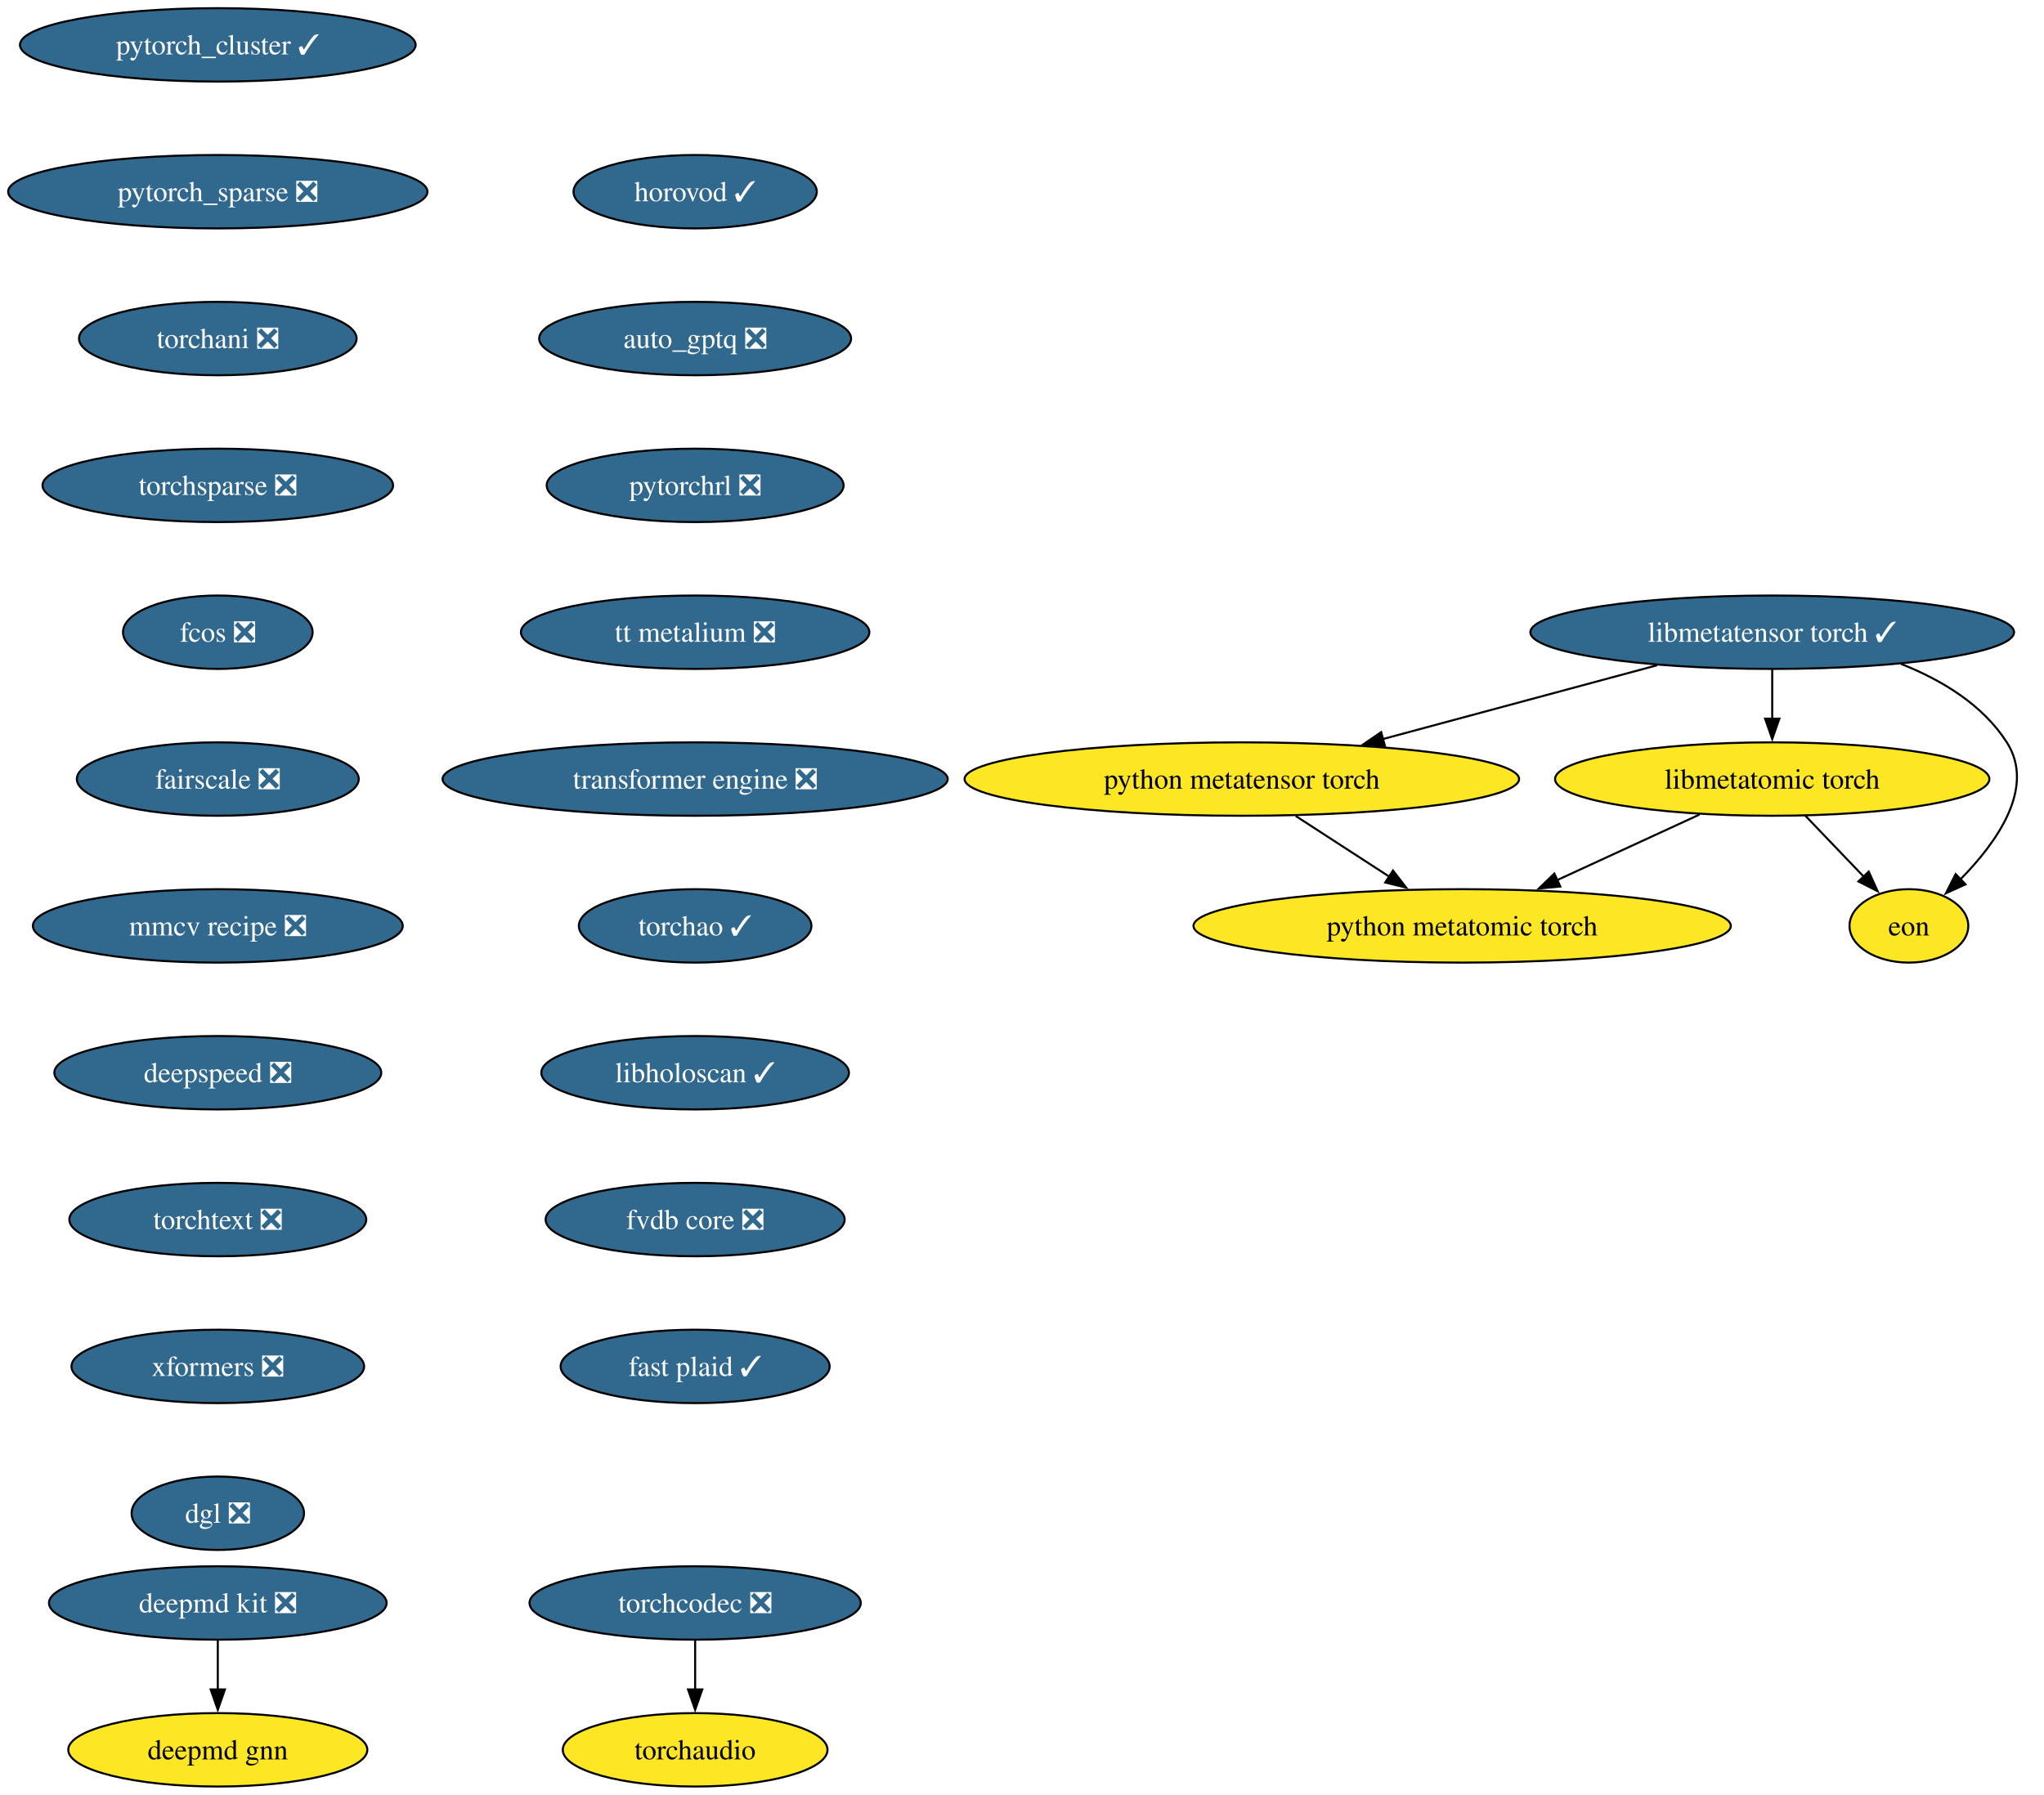
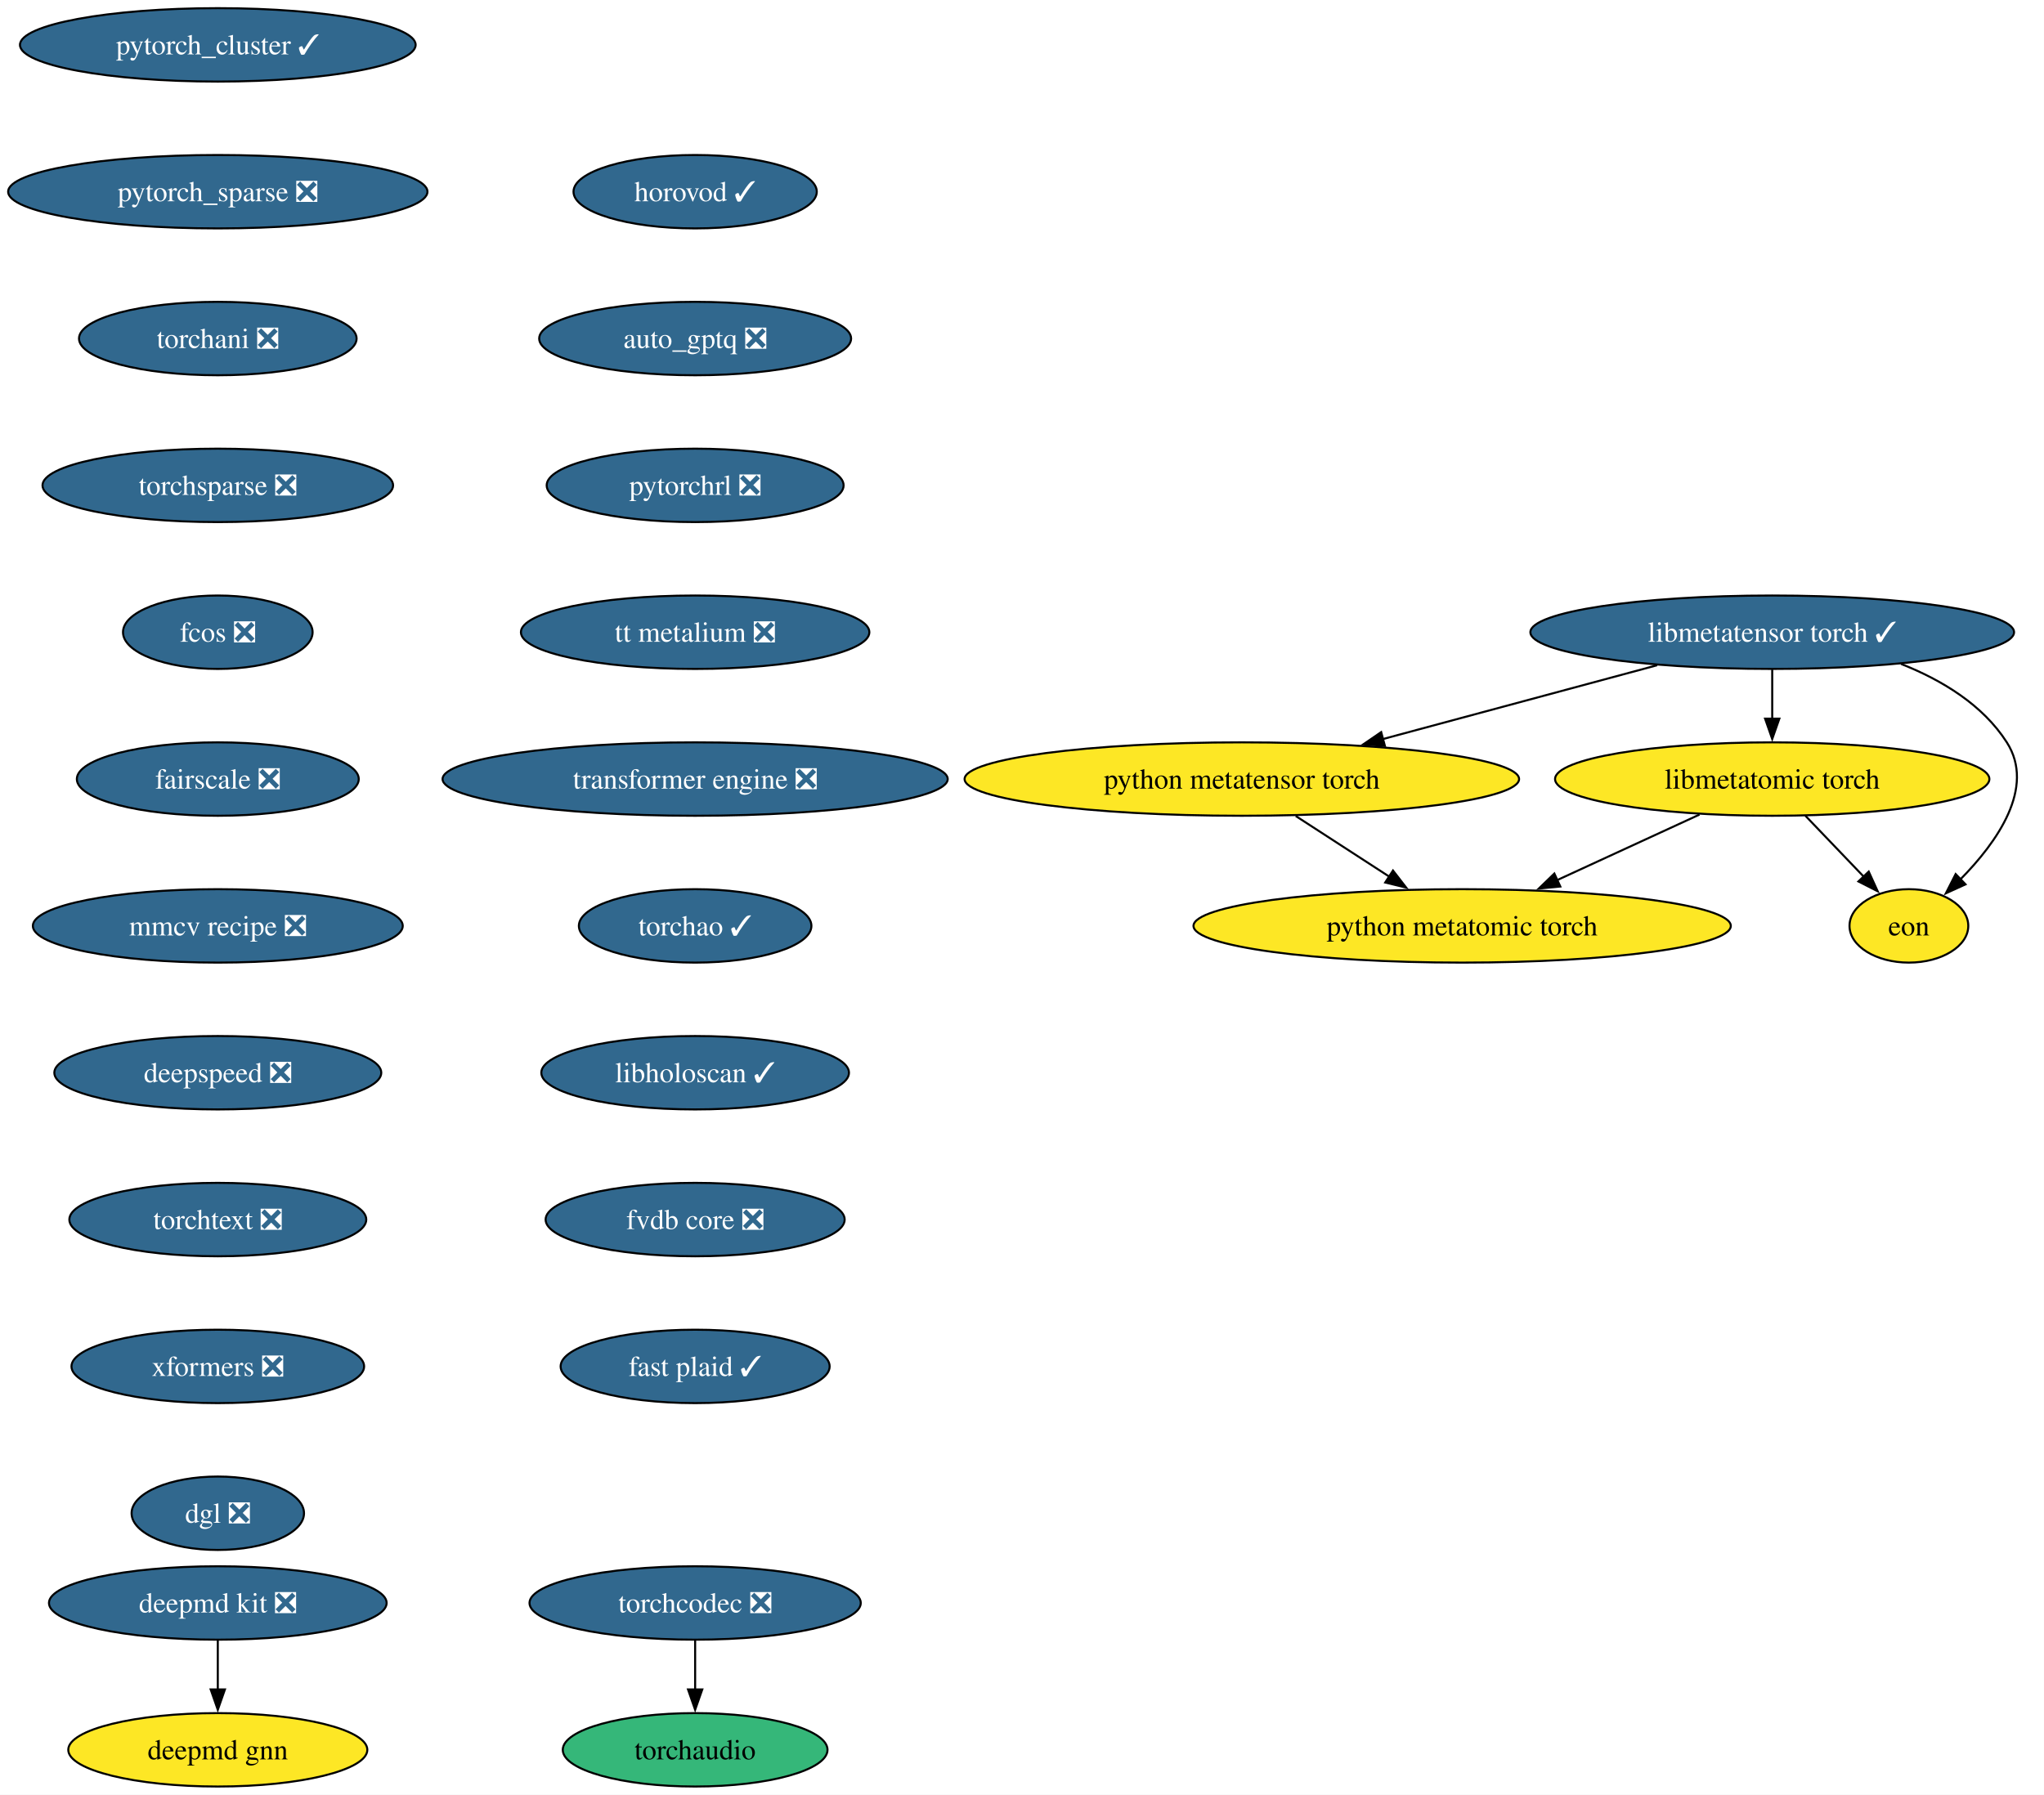
<svg xmlns="http://www.w3.org/2000/svg" xmlns:xlink="http://www.w3.org/1999/xlink" width="1002pt" height="880pt" viewBox="0.00 0.00 1002.00 880.00">
  <g id="graph0" class="graph" transform="scale(1 1) rotate(0) translate(4 876)">
    <polygon fill="white" stroke="none" points="-4,4 -4,-876 997.97,-876 997.97,4 -4,4" />
    <g id="node1" class="node">
      <g id="a_node1">
        <a xlink:href="https://github.com/conda-forge/deepmd-kit-feedstock/pull/134" xlink:title="deepmd kit ❎">
          <ellipse fill="#31688e" stroke="black" cx="102.77" cy="-90" rx="82.77" ry="18" />
          <text xml:space="preserve" text-anchor="middle" x="102.77" y="-85.33" font-family="Times,serif" font-size="14.00" fill="white">deepmd kit ❎</text>
        </a>
      </g>
    </g>
    <g id="node2" class="node">
      <g id="a_node2">
        <a xlink:href="https://github.com/conda-forge/deepmd-gnn-feedstock" xlink:title="deepmd gnn">
          <ellipse fill="#fde725" stroke="black" cx="102.77" cy="-18" rx="73.3" ry="18" />
          <text xml:space="preserve" text-anchor="middle" x="102.77" y="-13.32" font-family="Times,serif" font-size="14.00">deepmd gnn</text>
        </a>
      </g>
    </g>
    <g id="edge1" class="edge">
      <path fill="none" stroke="black" d="M102.77,-71.7C102.77,-64.41 102.77,-55.73 102.77,-47.54" />
      <polygon fill="black" stroke="black" points="106.27,-47.62 102.77,-37.62 99.27,-47.62 106.27,-47.62" />
    </g>
    <g id="node3" class="node">
      <g id="a_node3">
        <a xlink:href="https://github.com/conda-forge/pytorch_cluster-feedstock/pull/69" xlink:title="pytorch_cluster ✓">
          <ellipse fill="#31688e" stroke="black" cx="102.77" cy="-854" rx="96.98" ry="18" />
          <text xml:space="preserve" text-anchor="middle" x="102.77" y="-849.33" font-family="Times,serif" font-size="14.00" fill="white">pytorch_cluster ✓</text>
        </a>
      </g>
    </g>
    <g id="node4" class="node">
      <g id="a_node4">
        <a xlink:href="https://github.com/conda-forge/pytorch_sparse-feedstock/pull/80" xlink:title="pytorch_sparse ❎">
          <ellipse fill="#31688e" stroke="black" cx="102.77" cy="-782" rx="102.77" ry="18" />
          <text xml:space="preserve" text-anchor="middle" x="102.77" y="-777.33" font-family="Times,serif" font-size="14.00" fill="white">pytorch_sparse ❎</text>
        </a>
      </g>
    </g>
    <g id="node5" class="node">
      <g id="a_node5">
        <a xlink:href="https://github.com/conda-forge/torchani-feedstock/pull/63" xlink:title="torchani ❎">
          <ellipse fill="#31688e" stroke="black" cx="102.77" cy="-710" rx="68.04" ry="18" />
          <text xml:space="preserve" text-anchor="middle" x="102.77" y="-705.33" font-family="Times,serif" font-size="14.00" fill="white">torchani ❎</text>
        </a>
      </g>
    </g>
    <g id="node6" class="node">
      <g id="a_node6">
        <a xlink:href="https://github.com/conda-forge/torchsparse-feedstock/pull/48" xlink:title="torchsparse ❎">
          <ellipse fill="#31688e" stroke="black" cx="102.77" cy="-638" rx="85.93" ry="18" />
          <text xml:space="preserve" text-anchor="middle" x="102.77" y="-633.33" font-family="Times,serif" font-size="14.00" fill="white">torchsparse ❎</text>
        </a>
      </g>
    </g>
    <g id="node7" class="node">
      <g id="a_node7">
        <a xlink:href="https://github.com/conda-forge/fcos-feedstock/pull/32" xlink:title="fcos ❎">
          <ellipse fill="#31688e" stroke="black" cx="102.77" cy="-566" rx="46.47" ry="18" />
          <text xml:space="preserve" text-anchor="middle" x="102.77" y="-561.33" font-family="Times,serif" font-size="14.00" fill="white">fcos ❎</text>
        </a>
      </g>
    </g>
    <g id="node8" class="node">
      <g id="a_node8">
        <a xlink:href="https://github.com/conda-forge/fairscale-feedstock/pull/47" xlink:title="fairscale ❎">
          <ellipse fill="#31688e" stroke="black" cx="102.77" cy="-494" rx="69.1" ry="18" />
          <text xml:space="preserve" text-anchor="middle" x="102.77" y="-489.32" font-family="Times,serif" font-size="14.00" fill="white">fairscale ❎</text>
        </a>
      </g>
    </g>
    <g id="node9" class="node">
      <g id="a_node9">
        <a xlink:href="https://github.com/conda-forge/mmcv-recipe-feedstock/pull/53" xlink:title="mmcv recipe ❎">
          <ellipse fill="#31688e" stroke="black" cx="102.77" cy="-422" rx="90.67" ry="18" />
          <text xml:space="preserve" text-anchor="middle" x="102.77" y="-417.32" font-family="Times,serif" font-size="14.00" fill="white">mmcv recipe ❎</text>
        </a>
      </g>
    </g>
    <g id="node10" class="node">
      <g id="a_node10">
        <a xlink:href="https://github.com/conda-forge/deepspeed-feedstock/pull/122" xlink:title="deepspeed ❎">
          <ellipse fill="#31688e" stroke="black" cx="102.77" cy="-350" rx="80.14" ry="18" />
          <text xml:space="preserve" text-anchor="middle" x="102.77" y="-345.32" font-family="Times,serif" font-size="14.00" fill="white">deepspeed ❎</text>
        </a>
      </g>
    </g>
    <g id="node11" class="node">
      <g id="a_node11">
        <a xlink:href="https://github.com/conda-forge/torchtext-feedstock/pull/40" xlink:title="torchtext ❎">
          <ellipse fill="#31688e" stroke="black" cx="102.77" cy="-278" rx="72.78" ry="18" />
          <text xml:space="preserve" text-anchor="middle" x="102.77" y="-273.32" font-family="Times,serif" font-size="14.00" fill="white">torchtext ❎</text>
        </a>
      </g>
    </g>
    <g id="node12" class="node">
      <g id="a_node12">
        <a xlink:href="https://github.com/conda-forge/xformers-feedstock/pull/73" xlink:title="xformers ❎">
          <ellipse fill="#31688e" stroke="black" cx="102.77" cy="-206" rx="71.73" ry="18" />
          <text xml:space="preserve" text-anchor="middle" x="102.77" y="-201.33" font-family="Times,serif" font-size="14.00" fill="white">xformers ❎</text>
        </a>
      </g>
    </g>
    <g id="node13" class="node">
      <g id="a_node13">
        <a xlink:href="https://github.com/conda-forge/dgl-feedstock/pull/67" xlink:title="dgl ❎">
          <ellipse fill="#31688e" stroke="black" cx="102.77" cy="-134" rx="42.26" ry="18" />
          <text xml:space="preserve" text-anchor="middle" x="102.77" y="-129.32" font-family="Times,serif" font-size="14.00" fill="white">dgl ❎</text>
        </a>
      </g>
    </g>
    <g id="node14" class="node">
      <g id="a_node14">
        <a xlink:href="https://github.com/conda-forge/horovod-feedstock/pull/47" xlink:title="horovod ✓">
          <ellipse fill="#31688e" stroke="black" cx="336.77" cy="-782" rx="59.63" ry="18" />
          <text xml:space="preserve" text-anchor="middle" x="336.77" y="-777.33" font-family="Times,serif" font-size="14.00" fill="white">horovod ✓</text>
        </a>
      </g>
    </g>
    <g id="node15" class="node">
      <g id="a_node15">
        <a xlink:href="https://github.com/conda-forge/auto_gptq-feedstock/pull/24" xlink:title="auto_gptq ❎">
          <ellipse fill="#31688e" stroke="black" cx="336.77" cy="-710" rx="76.46" ry="18" />
          <text xml:space="preserve" text-anchor="middle" x="336.77" y="-705.33" font-family="Times,serif" font-size="14.00" fill="white">auto_gptq ❎</text>
        </a>
      </g>
    </g>
    <g id="node16" class="node">
      <g id="a_node16">
        <a xlink:href="https://github.com/conda-forge/pytorchrl-feedstock/pull/22" xlink:title="pytorchrl ❎">
          <ellipse fill="#31688e" stroke="black" cx="336.77" cy="-638" rx="72.78" ry="18" />
          <text xml:space="preserve" text-anchor="middle" x="336.77" y="-633.33" font-family="Times,serif" font-size="14.00" fill="white">pytorchrl ❎</text>
        </a>
      </g>
    </g>
    <g id="node22" class="node">
      <g id="a_node22">
        <a xlink:href="https://github.com/conda-forge/tt-metalium-feedstock/pull/24" xlink:title="tt metalium ❎">
          <ellipse fill="#31688e" stroke="black" cx="336.77" cy="-566" rx="85.41" ry="18" />
          <text xml:space="preserve" text-anchor="middle" x="336.77" y="-561.33" font-family="Times,serif" font-size="14.00" fill="white">tt metalium ❎</text>
        </a>
      </g>
    </g>
    <g id="node17" class="node">
      <g id="a_node17">
        <a xlink:href="https://github.com/conda-forge/libmetatensor-torch-feedstock/pull/41" xlink:title="libmetatensor torch ✓">
          <ellipse fill="#31688e" stroke="black" cx="864.77" cy="-566" rx="118.55" ry="18" />
          <text xml:space="preserve" text-anchor="middle" x="864.77" y="-561.33" font-family="Times,serif" font-size="14.00" fill="white">libmetatensor torch ✓</text>
        </a>
      </g>
    </g>
    <g id="node18" class="node">
      <g id="a_node18">
        <a xlink:href="https://github.com/conda-forge/python-metatensor-torch-feedstock" xlink:title="python metatensor torch">
          <ellipse fill="#fde725" stroke="black" cx="604.77" cy="-494" rx="135.91" ry="18" />
          <text xml:space="preserve" text-anchor="middle" x="604.77" y="-489.32" font-family="Times,serif" font-size="14.00">python metatensor torch</text>
        </a>
      </g>
    </g>
    <g id="edge14" class="edge">
      <path fill="none" stroke="black" d="M808.35,-549.81C768.87,-539.18 715.88,-524.91 673.86,-513.6" />
      <polygon fill="black" stroke="black" points="674.9,-510.26 664.33,-511.04 673.08,-517.02 674.9,-510.26" />
    </g>
    <g id="node19" class="node">
      <g id="a_node19">
        <a xlink:href="https://github.com/conda-forge/libmetatomic-torch-feedstock" xlink:title="libmetatomic torch">
          <ellipse fill="#fde725" stroke="black" cx="864.77" cy="-494" rx="106.45" ry="18" />
          <text xml:space="preserve" text-anchor="middle" x="864.77" y="-489.32" font-family="Times,serif" font-size="14.00">libmetatomic torch</text>
        </a>
      </g>
    </g>
    <g id="edge15" class="edge">
      <path fill="none" stroke="black" d="M864.77,-547.7C864.77,-540.41 864.77,-531.73 864.77,-523.54" />
      <polygon fill="black" stroke="black" points="868.27,-523.62 864.77,-513.62 861.27,-523.62 868.27,-523.62" />
    </g>
    <g id="node20" class="node">
      <g id="a_node20">
        <a xlink:href="https://github.com/conda-forge/eon-feedstock" xlink:title="eon">
          <ellipse fill="#fde725" stroke="black" cx="931.77" cy="-422" rx="29.11" ry="18" />
          <text xml:space="preserve" text-anchor="middle" x="931.77" y="-417.32" font-family="Times,serif" font-size="14.00">eon</text>
        </a>
      </g>
    </g>
    <g id="edge16" class="edge">
      <path fill="none" stroke="black" d="M927.93,-550.45C947.97,-542.53 967.97,-530.42 979.77,-512 993.97,-489.82 975.04,-463.07 956.93,-444.72" />
      <polygon fill="black" stroke="black" points="959.53,-442.37 949.89,-437.98 954.69,-447.42 959.53,-442.37" />
    </g>
    <g id="node21" class="node">
      <g id="a_node21">
        <a xlink:href="https://github.com/conda-forge/python-metatomic-torch-feedstock" xlink:title="python metatomic torch">
          <ellipse fill="#fde725" stroke="black" cx="712.77" cy="-422" rx="131.7" ry="18" />
          <text xml:space="preserve" text-anchor="middle" x="712.77" y="-417.32" font-family="Times,serif" font-size="14.00">python metatomic torch</text>
        </a>
      </g>
    </g>
    <g id="edge17" class="edge">
      <path fill="none" stroke="black" d="M631.19,-475.88C645.02,-466.91 662.15,-455.81 677.14,-446.09" />
      <polygon fill="black" stroke="black" points="678.86,-449.15 685.35,-440.77 675.05,-443.27 678.86,-449.15" />
    </g>
    <g id="edge18" class="edge">
      <path fill="none" stroke="black" d="M880.99,-476.05C889.61,-467.04 900.34,-455.83 909.72,-446.04" />
      <polygon fill="black" stroke="black" points="912.08,-448.63 916.47,-438.98 907.03,-443.79 912.08,-448.63" />
    </g>
    <g id="edge19" class="edge">
      <path fill="none" stroke="black" d="M829.13,-476.59C808.3,-466.99 781.77,-454.78 759.3,-444.43" />
      <polygon fill="black" stroke="black" points="760.89,-441.31 750.35,-440.31 757.97,-447.67 760.89,-441.31" />
    </g>
    <g id="node24" class="node">
      <g id="a_node24">
        <a xlink:href="https://github.com/conda-forge/transformer-engine-feedstock/pull/41" xlink:title="transformer engine ❎">
          <ellipse fill="#31688e" stroke="black" cx="336.77" cy="-494" rx="123.81" ry="18" />
          <text xml:space="preserve" text-anchor="middle" x="336.77" y="-489.32" font-family="Times,serif" font-size="14.00" fill="white">transformer engine ❎</text>
        </a>
      </g>
    </g>
    <g id="node23" class="node">
      <g id="a_node23">
        <a xlink:href="https://github.com/conda-forge/torchaudio-feedstock" xlink:title="torchaudio">
-           <ellipse fill="#fde725" stroke="black" cx="336.77" cy="-18" rx="64.89" ry="18" />
+           <ellipse fill="#35b779" stroke="black" cx="336.77" cy="-18" rx="64.89" ry="18" />
          <text xml:space="preserve" text-anchor="middle" x="336.77" y="-13.32" font-family="Times,serif" font-size="14.00">torchaudio</text>
        </a>
      </g>
    </g>
    <g id="node26" class="node">
      <g id="a_node26">
        <a xlink:href="https://github.com/conda-forge/torchao-feedstock/pull/17" xlink:title="torchao ✓">
          <ellipse fill="#31688e" stroke="black" cx="336.77" cy="-422" rx="57" ry="18" />
          <text xml:space="preserve" text-anchor="middle" x="336.77" y="-417.32" font-family="Times,serif" font-size="14.00" fill="white">torchao ✓</text>
        </a>
      </g>
    </g>
    <g id="node25" class="node">
      <g id="a_node25">
        <a xlink:href="https://github.com/conda-forge/torchcodec-feedstock/pull/70" xlink:title="torchcodec ❎">
          <ellipse fill="#31688e" stroke="black" cx="336.77" cy="-90" rx="81.2" ry="18" />
          <text xml:space="preserve" text-anchor="middle" x="336.77" y="-85.33" font-family="Times,serif" font-size="14.00" fill="white">torchcodec ❎</text>
        </a>
      </g>
    </g>
    <g id="edge22" class="edge">
      <path fill="none" stroke="black" d="M336.77,-71.7C336.77,-64.41 336.77,-55.73 336.77,-47.54" />
      <polygon fill="black" stroke="black" points="340.27,-47.62 336.77,-37.62 333.27,-47.62 340.27,-47.62" />
    </g>
    <g id="node27" class="node">
      <g id="a_node27">
        <a xlink:href="https://github.com/conda-forge/libholoscan-feedstock/pull/14" xlink:title="libholoscan ✓">
          <ellipse fill="#31688e" stroke="black" cx="336.77" cy="-350" rx="75.41" ry="18" />
          <text xml:space="preserve" text-anchor="middle" x="336.77" y="-345.32" font-family="Times,serif" font-size="14.00" fill="white">libholoscan ✓</text>
        </a>
      </g>
    </g>
    <g id="node28" class="node">
      <g id="a_node28">
        <a xlink:href="https://github.com/conda-forge/fvdb-core-feedstock/pull/35" xlink:title="fvdb core ❎">
          <ellipse fill="#31688e" stroke="black" cx="336.77" cy="-278" rx="73.3" ry="18" />
          <text xml:space="preserve" text-anchor="middle" x="336.77" y="-273.32" font-family="Times,serif" font-size="14.00" fill="white">fvdb core ❎</text>
        </a>
      </g>
    </g>
    <g id="node29" class="node">
      <g id="a_node29">
        <a xlink:href="https://github.com/conda-forge/fast-plaid-feedstock/pull/4" xlink:title="fast plaid ✓">
          <ellipse fill="#31688e" stroke="black" cx="336.77" cy="-206" rx="65.94" ry="18" />
          <text xml:space="preserve" text-anchor="middle" x="336.77" y="-201.32" font-family="Times,serif" font-size="14.00" fill="white">fast plaid ✓</text>
        </a>
      </g>
    </g>
  </g>
</svg>
